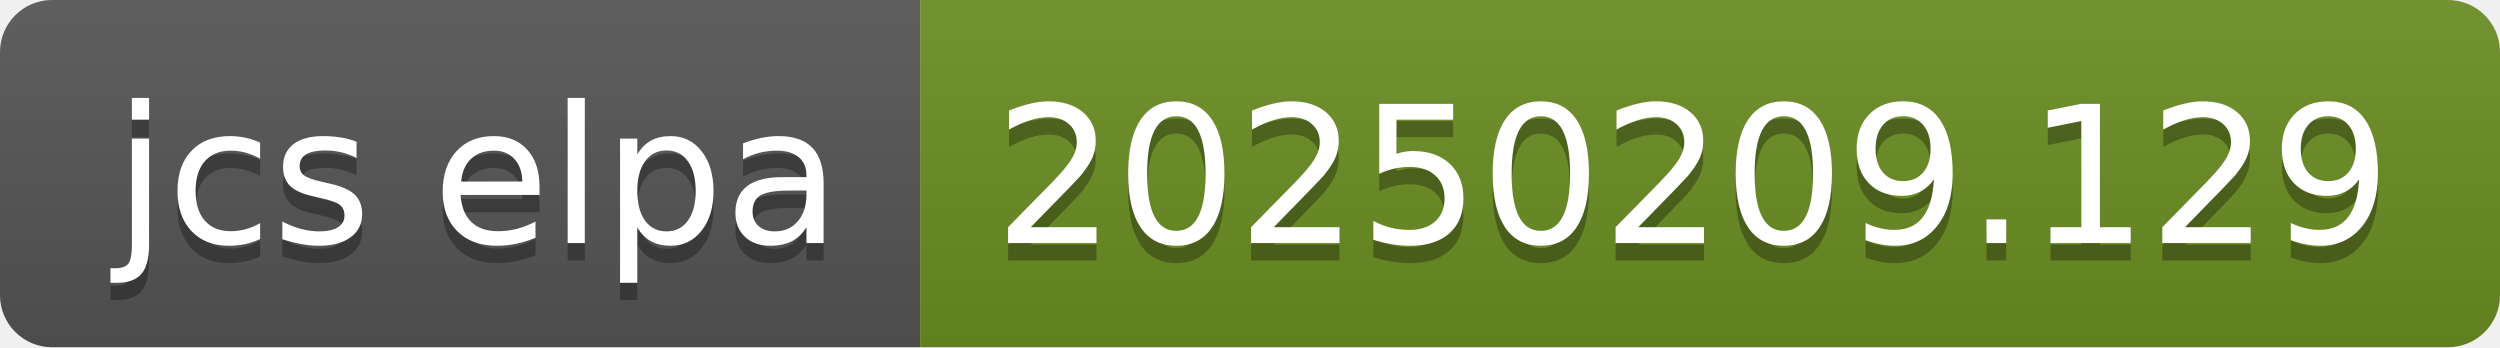
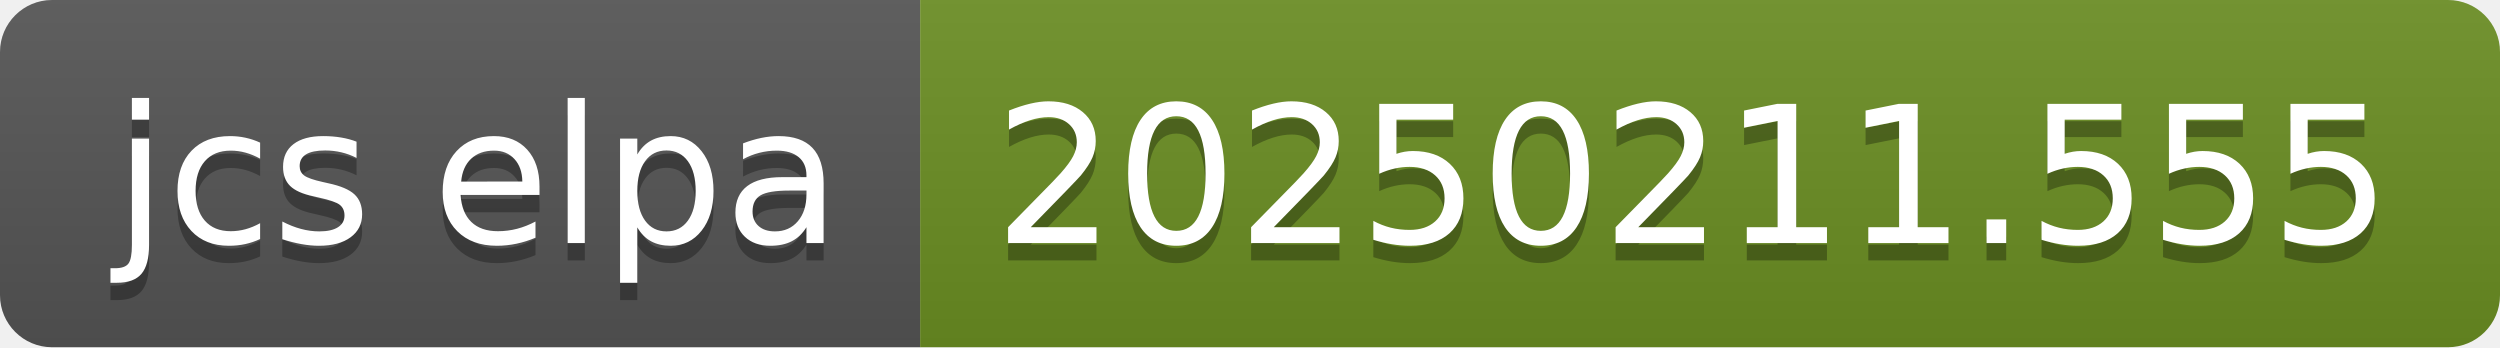
- <svg xmlns="http://www.w3.org/2000/svg" width="144" height="20" role="img" aria-label="jcs elpa: 20250209.129">
+ <svg xmlns="http://www.w3.org/2000/svg" width="144" height="20" role="img" aria-label="jcs elpa: 20250211.555">
  <linearGradient id="s" x2="0" y2="100%">
    <stop offset="0" stop-color="#bbb" stop-opacity=".1" />
    <stop offset="1" stop-opacity=".1" />
  </linearGradient>
  <clipPath id="r">
    <rect width="144" height="20" rx="3" fill="#fff" />
  </clipPath>
  <g clip-path="url(#r)">
    <rect width="53" height="20" fill="#555" />
    <rect x="53" width="91" height="20" fill="#6b8e23" />
    <rect width="144" height="20" fill="url(#s)" />
  </g>
  <g fill="#fff" text-anchor="middle" font-family="Verdana,Geneva,DejaVu Sans,sans-serif" text-rendering="geometricPrecision" font-size="110">
    <text aria-hidden="true" x="275" y="150" fill="#010101" fill-opacity=".3" transform="scale(.1)" textLength="430">jcs elpa</text>
    <text x="275" y="140" transform="scale(.1)" fill="#fff" textLength="430">jcs elpa</text>
-     <text aria-hidden="true" x="975" y="150" fill="#010101" fill-opacity=".3" transform="scale(.1)" textLength="810">20250209.129</text>
-     <text x="975" y="140" transform="scale(.1)" fill="#fff" textLength="810">20250209.129</text>
+     <text aria-hidden="true" x="975" y="150" fill="#010101" fill-opacity=".3" transform="scale(.1)" textLength="810">20250211.555</text>
+     <text x="975" y="140" transform="scale(.1)" fill="#fff" textLength="810">20250211.555</text>
  </g>
</svg>
